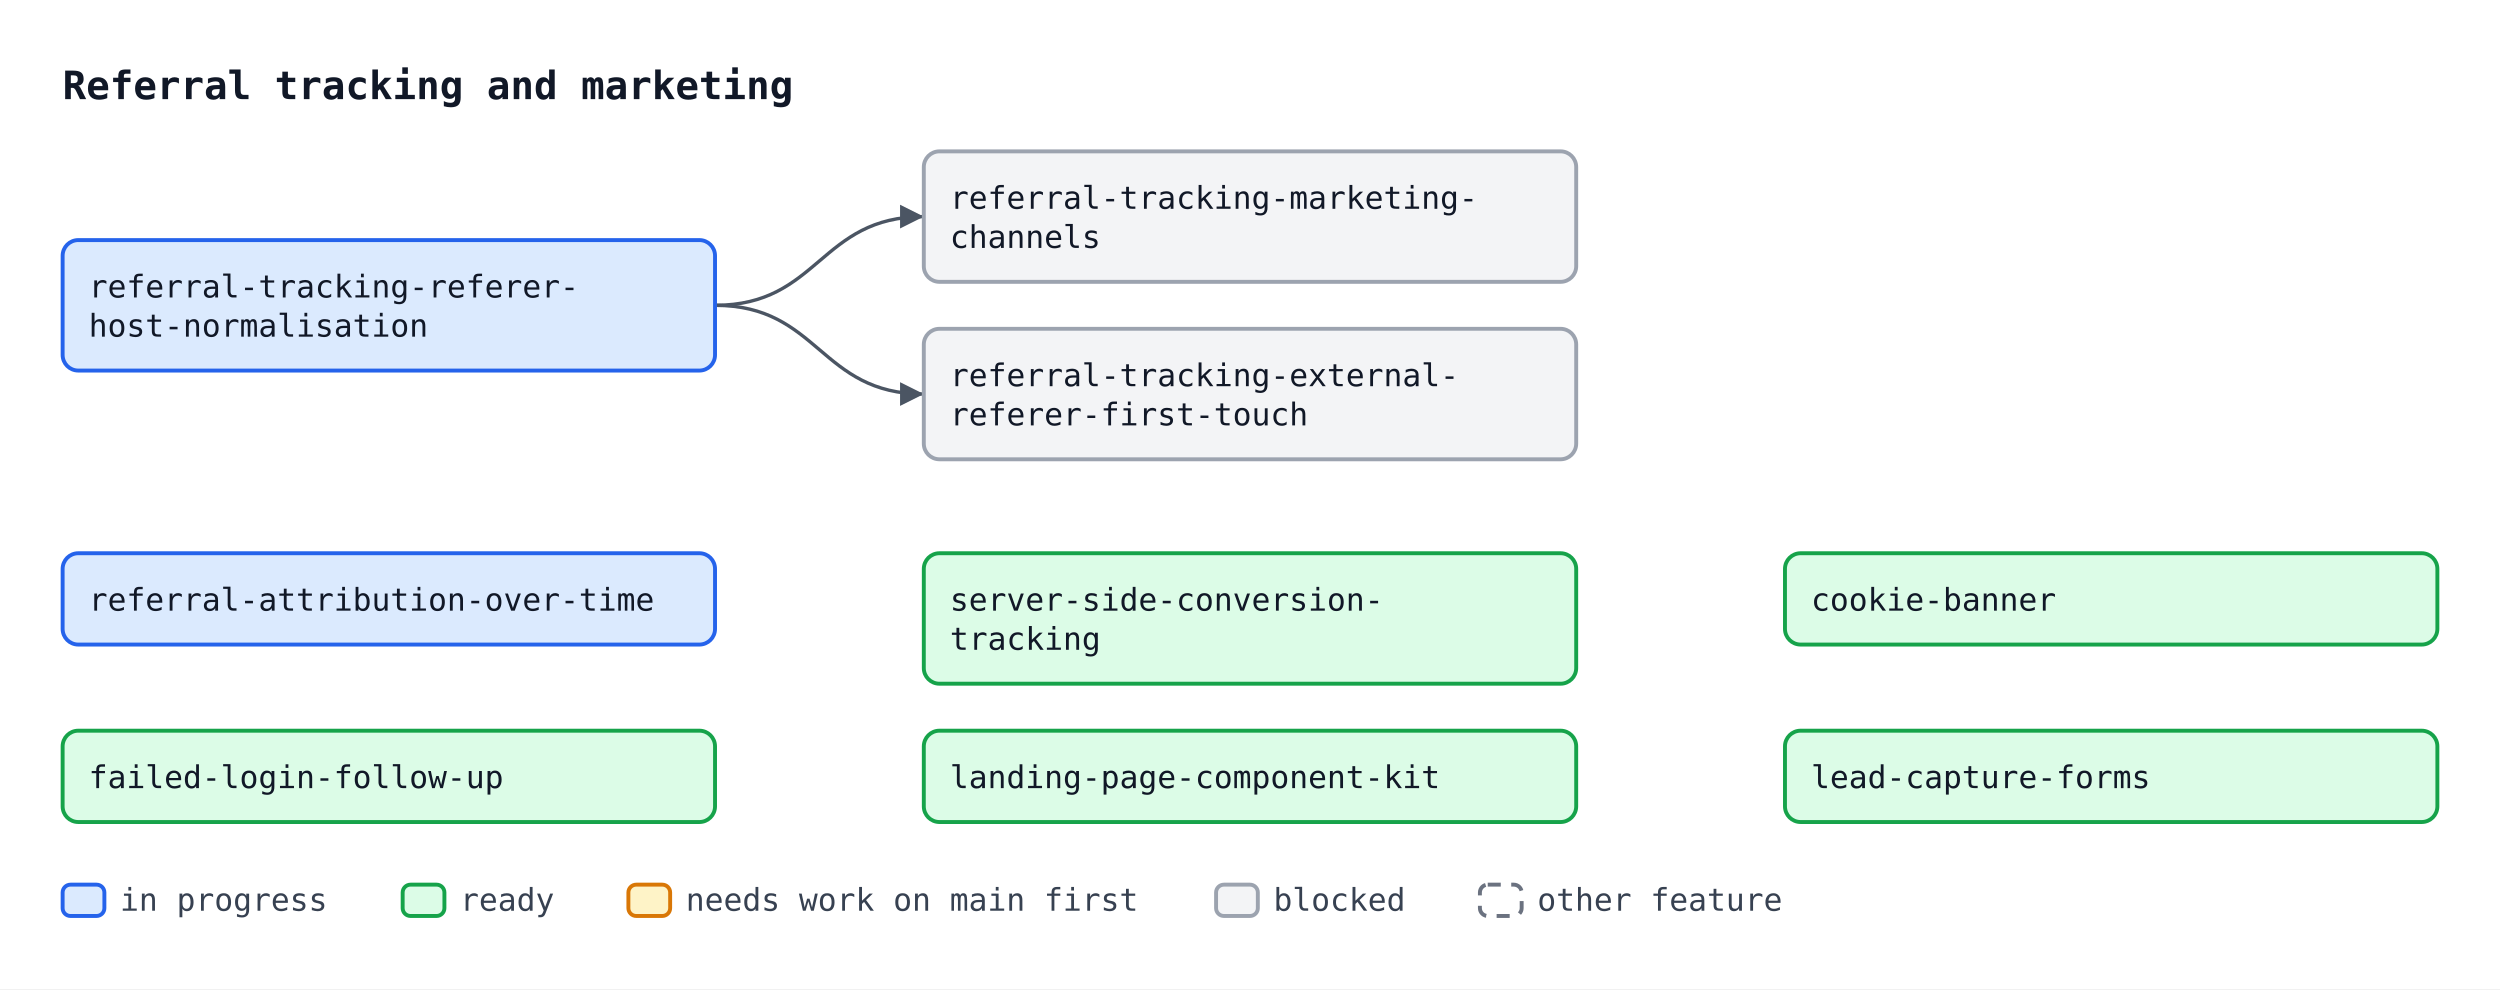
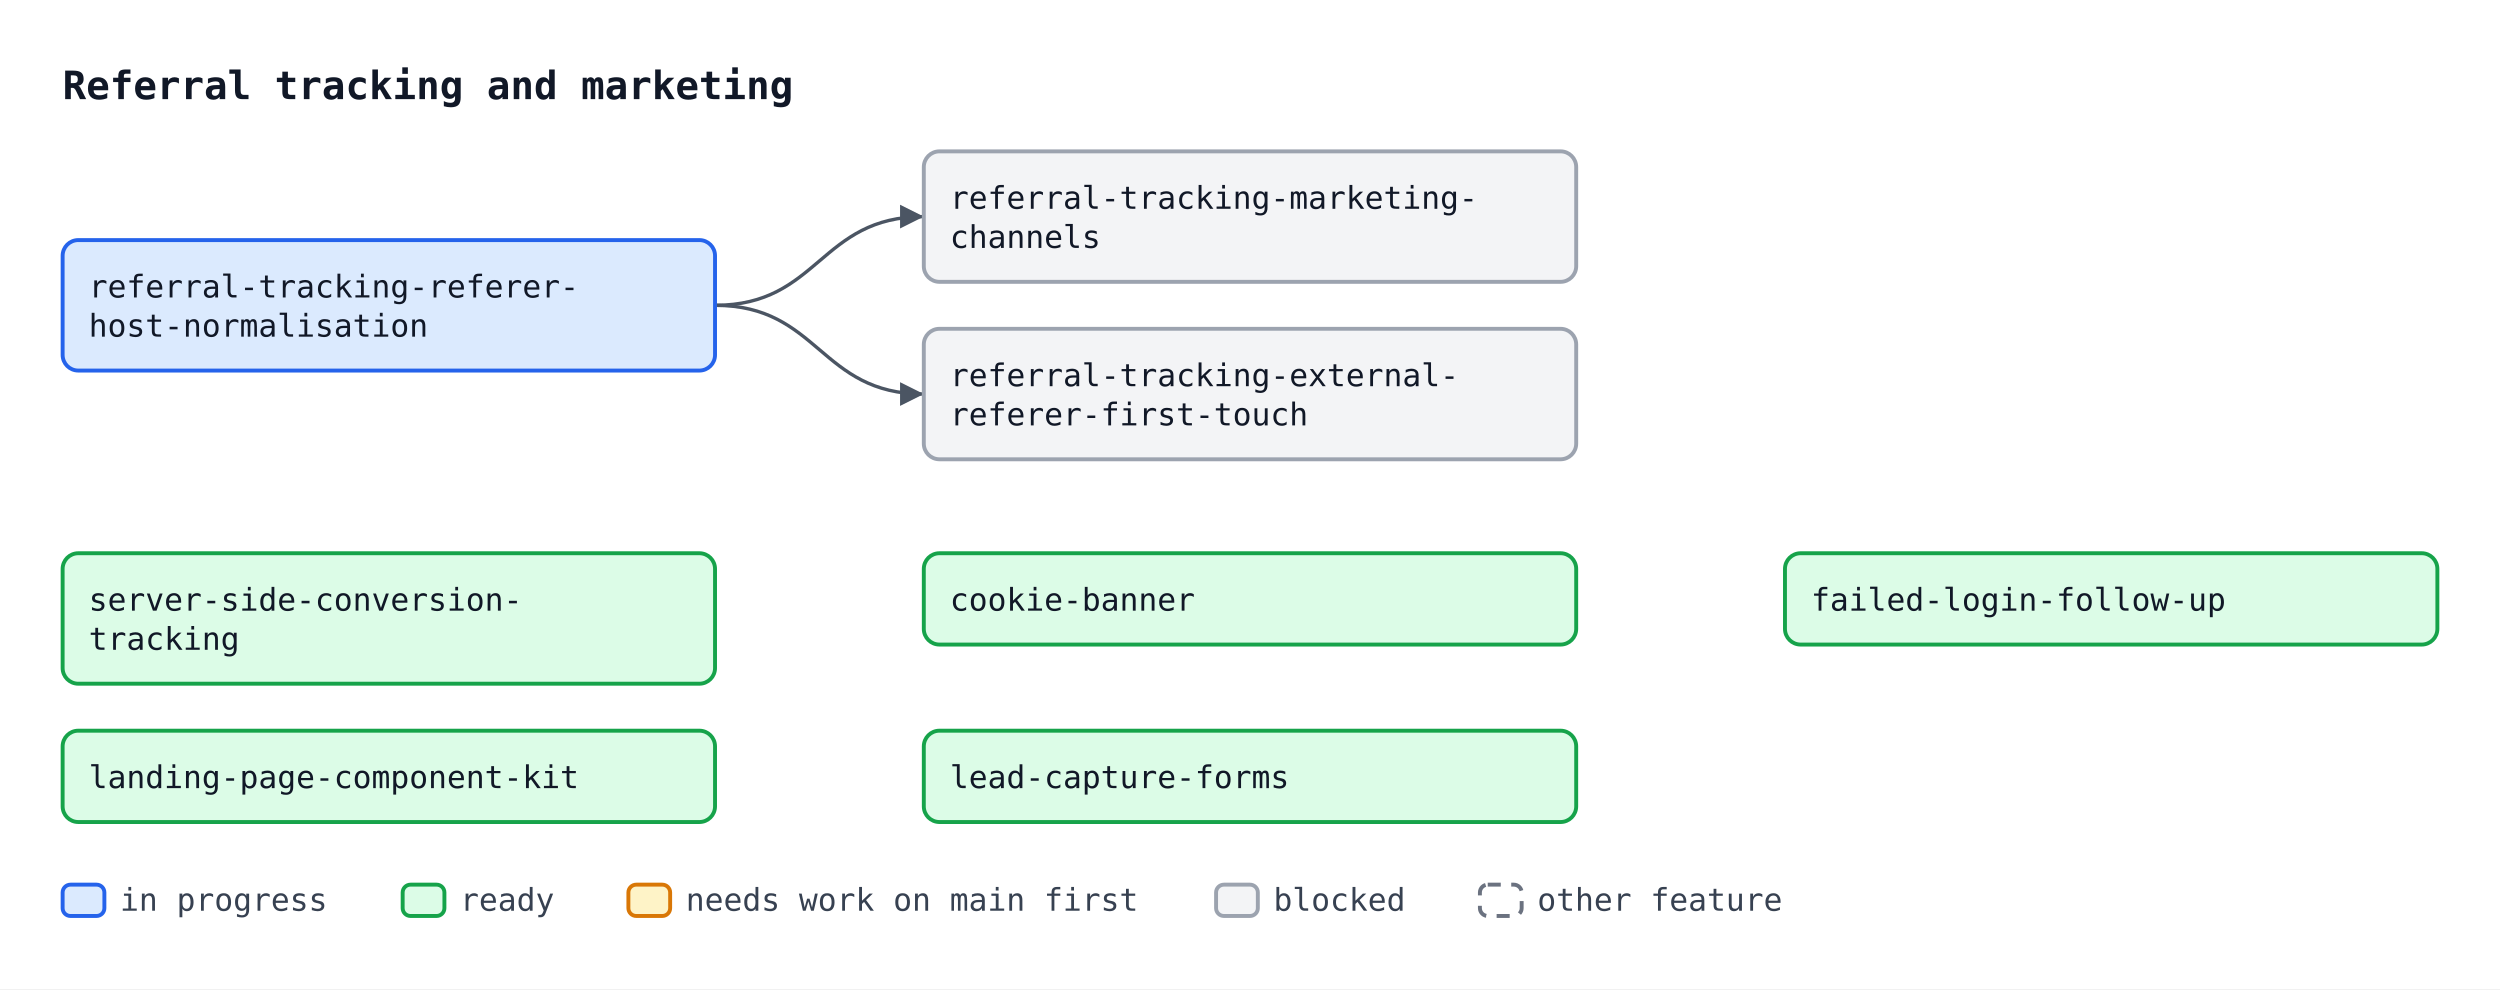
<svg xmlns="http://www.w3.org/2000/svg" width="958" height="379" viewBox="0 0 958 379" font-family="ui-monospace, SFMono-Regular, Menlo, Consolas, monospace" font-size="12">
  <defs>
    <marker id="arrow" viewBox="0 0 10 10" refX="10" refY="5" markerWidth="7" markerHeight="7" orient="auto-start-reverse">
      <path d="M0,0 L10,5 L0,10 z" fill="#4b5563" />
    </marker>
  </defs>
  <rect width="958" height="379" fill="#ffffff" />
  <text x="24" y="38" font-size="15" font-weight="bold" fill="#111827">Referral tracking and marketing</text>
  <path d="M274.0,117.0 C314.0,117.0 314.0,83.0 354.0,83.0" fill="none" stroke="#4b5563" stroke-width="1.3" marker-end="url(#arrow)" />
  <path d="M274.0,117.0 C314.0,117.0 314.0,151.0 354.0,151.0" fill="none" stroke="#4b5563" stroke-width="1.3" marker-end="url(#arrow)" />
  <rect x="24.0" y="92.0" width="250" height="50" rx="6" fill="#dbeafe" stroke="#2563eb" stroke-width="1.5" />
  <text x="34.0" y="114.0" fill="#111827">referral-tracking-referer-</text>
  <text x="34.0" y="129.0" fill="#111827">host-normalisation</text>
  <rect x="354.0" y="58.0" width="250" height="50" rx="6" fill="#f3f4f6" stroke="#9ca3af" stroke-width="1.5" />
  <text x="364.0" y="80.0" fill="#111827">referral-tracking-marketing-</text>
  <text x="364.0" y="95.0" fill="#111827">channels</text>
  <rect x="354.0" y="126.0" width="250" height="50" rx="6" fill="#f3f4f6" stroke="#9ca3af" stroke-width="1.5" />
  <text x="364.0" y="148.0" fill="#111827">referral-tracking-external-</text>
  <text x="364.0" y="163.0" fill="#111827">referer-first-touch</text>
-   <rect x="24.0" y="212.0" width="250" height="35" rx="6" fill="#dbeafe" stroke="#2563eb" stroke-width="1.5" />
-   <text x="34.0" y="234.0" fill="#111827">referral-attribution-over-time</text>
-   <rect x="354.0" y="212.0" width="250" height="50" rx="6" fill="#dcfce7" stroke="#16a34a" stroke-width="1.5" />
-   <text x="364.0" y="234.0" fill="#111827">server-side-conversion-</text>
-   <text x="364.0" y="249.0" fill="#111827">tracking</text>
+   <rect x="24.0" y="212.0" width="250" height="50" rx="6" fill="#dcfce7" stroke="#16a34a" stroke-width="1.5" />
+   <text x="34.0" y="234.0" fill="#111827">server-side-conversion-</text>
+   <text x="34.0" y="249.0" fill="#111827">tracking</text>
+   <rect x="354.0" y="212.0" width="250" height="35" rx="6" fill="#dcfce7" stroke="#16a34a" stroke-width="1.5" />
+   <text x="364.0" y="234.0" fill="#111827">cookie-banner</text>
  <rect x="684.0" y="212.0" width="250" height="35" rx="6" fill="#dcfce7" stroke="#16a34a" stroke-width="1.5" />
-   <text x="694.0" y="234.0" fill="#111827">cookie-banner</text>
+   <text x="694.0" y="234.0" fill="#111827">failed-login-follow-up</text>
  <rect x="24.0" y="280.0" width="250" height="35" rx="6" fill="#dcfce7" stroke="#16a34a" stroke-width="1.5" />
-   <text x="34.0" y="302.0" fill="#111827">failed-login-follow-up</text>
+   <text x="34.0" y="302.0" fill="#111827">landing-page-component-kit</text>
  <rect x="354.0" y="280.0" width="250" height="35" rx="6" fill="#dcfce7" stroke="#16a34a" stroke-width="1.5" />
-   <text x="364.0" y="302.0" fill="#111827">landing-page-component-kit</text>
-   <rect x="684.0" y="280.0" width="250" height="35" rx="6" fill="#dcfce7" stroke="#16a34a" stroke-width="1.5" />
-   <text x="694.0" y="302.0" fill="#111827">lead-capture-forms</text>
+   <text x="364.0" y="302.0" fill="#111827">lead-capture-forms</text>
  <rect x="24.0" y="339" width="16" height="12" rx="3" fill="#dbeafe" stroke="#2563eb" stroke-width="1.5" />
  <text x="46.0" y="349" fill="#374151">in progress</text>
  <rect x="154.3" y="339" width="16" height="12" rx="3" fill="#dcfce7" stroke="#16a34a" stroke-width="1.5" />
  <text x="176.3" y="349" fill="#374151">ready</text>
  <rect x="240.8" y="339" width="16" height="12" rx="3" fill="#fef3c7" stroke="#d97706" stroke-width="1.5" />
  <text x="262.8" y="349" fill="#374151">needs work on main first</text>
  <rect x="466.0" y="339" width="16" height="12" rx="3" fill="#f3f4f6" stroke="#9ca3af" stroke-width="1.5" />
  <text x="488.0" y="349" fill="#374151">blocked</text>
  <rect x="567.1" y="339" width="16" height="12" rx="3" fill="#ffffff" stroke="#6b7280" stroke-width="1.5" stroke-dasharray="5 4" />
  <text x="589.1" y="349" fill="#374151">other feature</text>
</svg>
